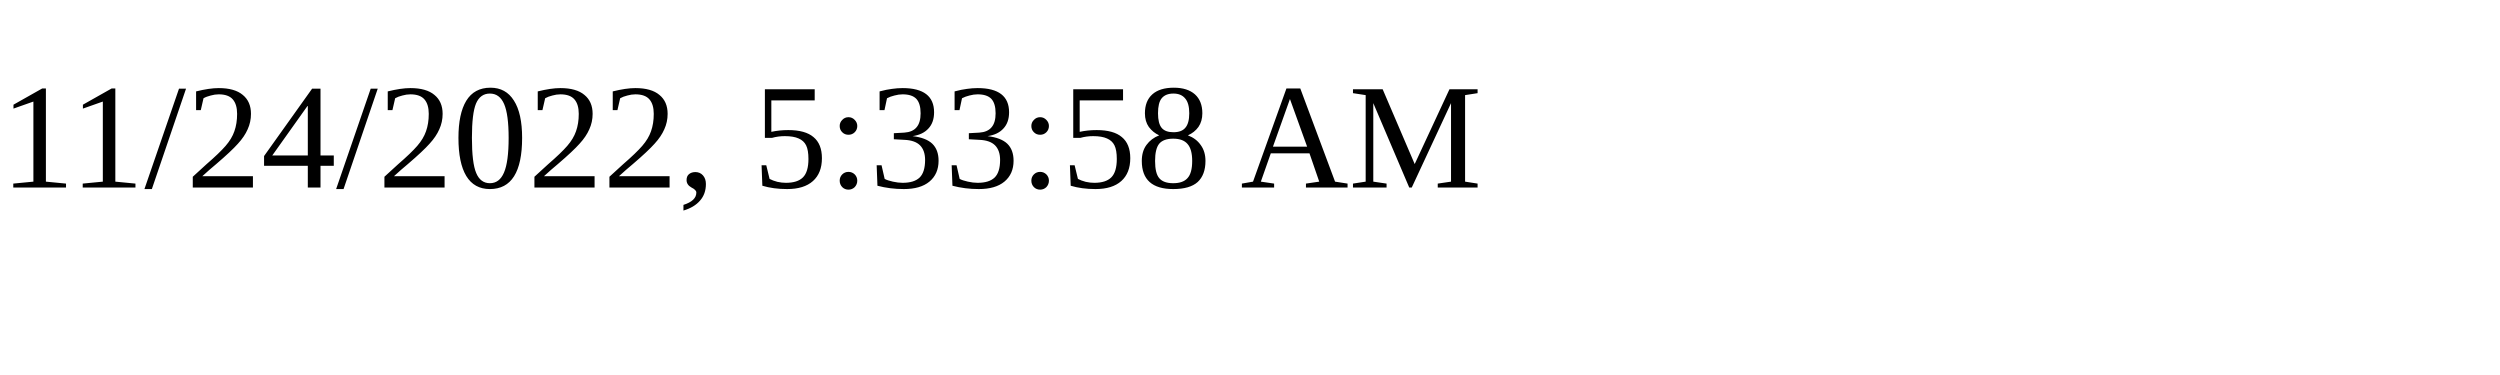
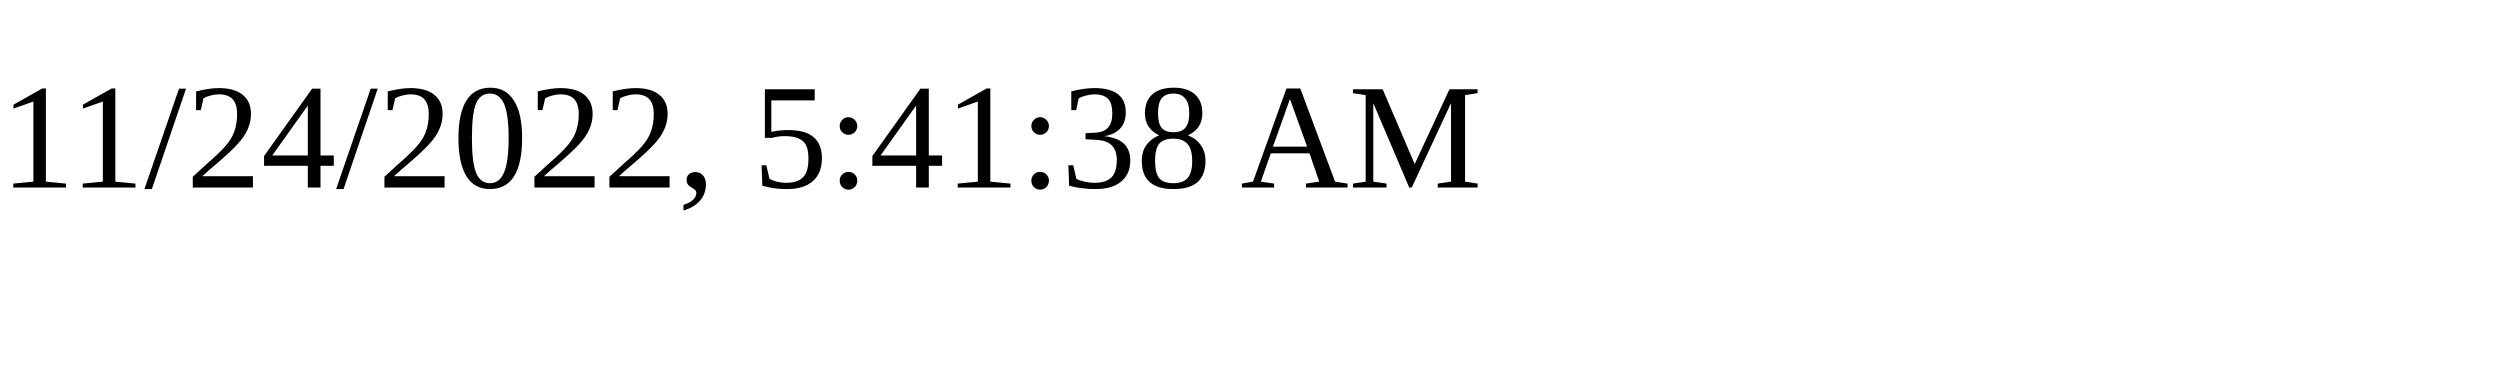
<svg xmlns="http://www.w3.org/2000/svg" height="30" width="200">
-   <text x="0" y="15">11/24/2022, 5:33:58 AM</text>
+   <text x="0" y="15">11/24/2022, 5:41:38 AM</text>
</svg>
